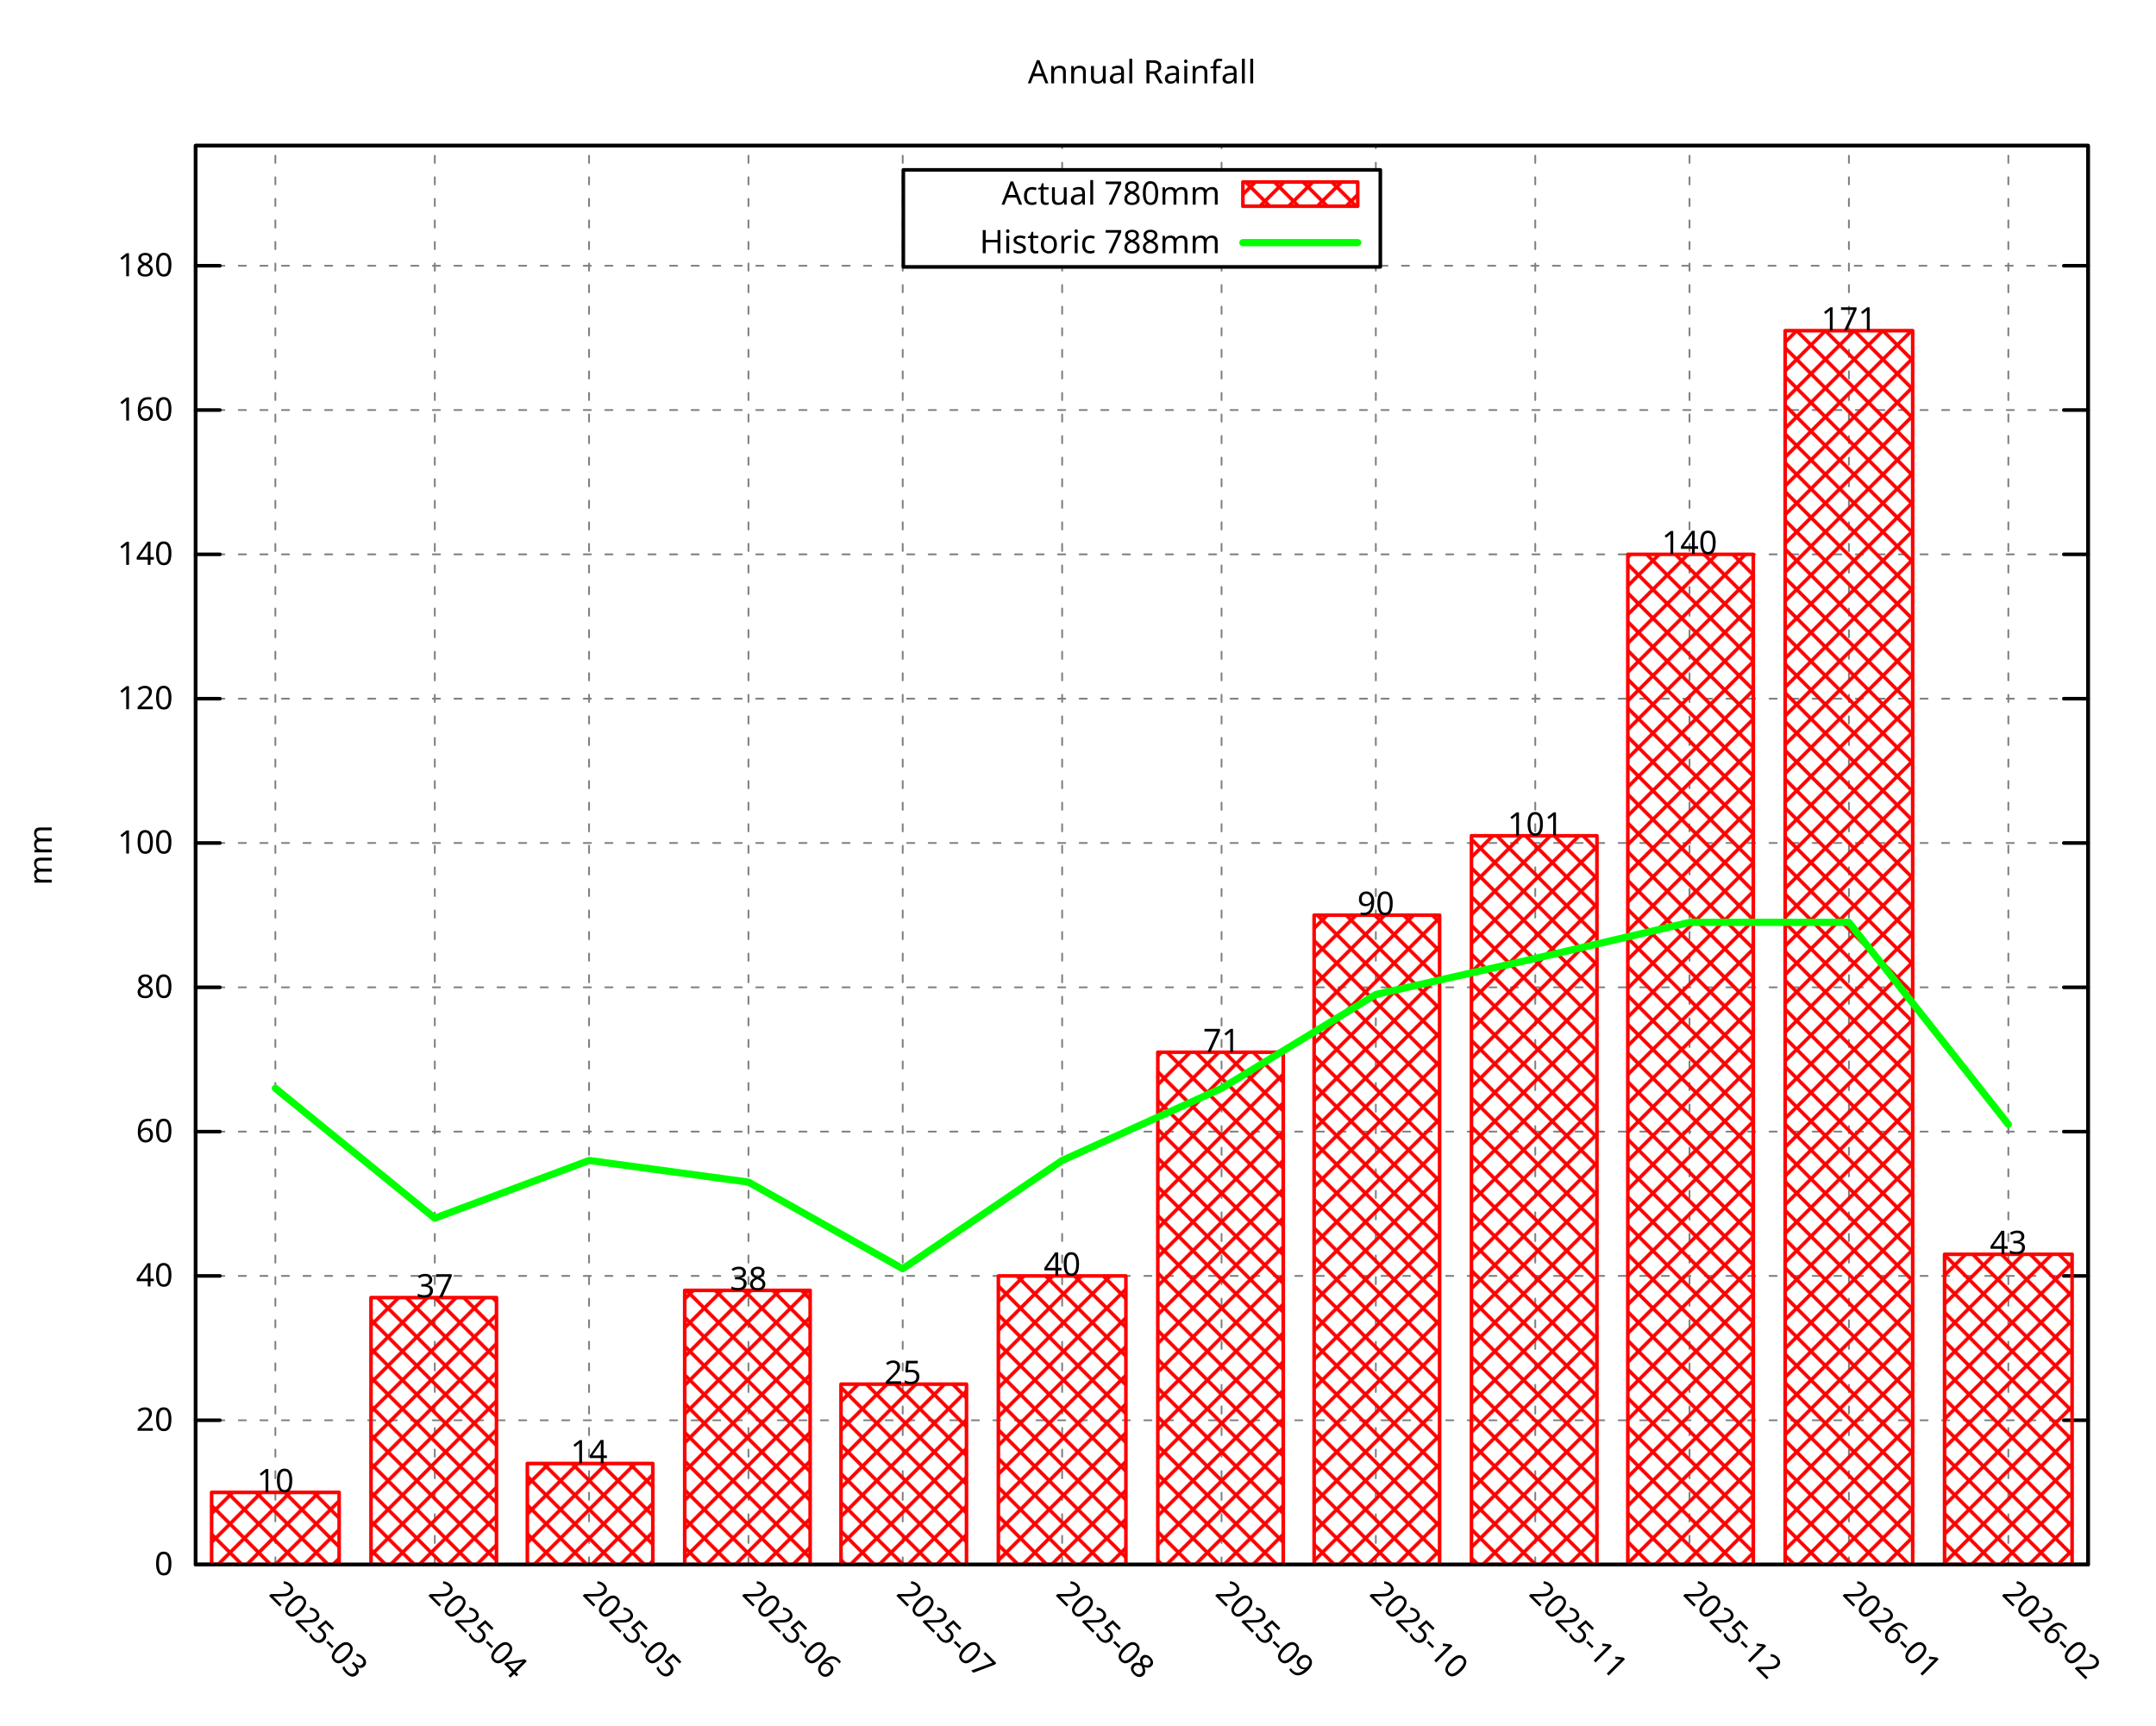
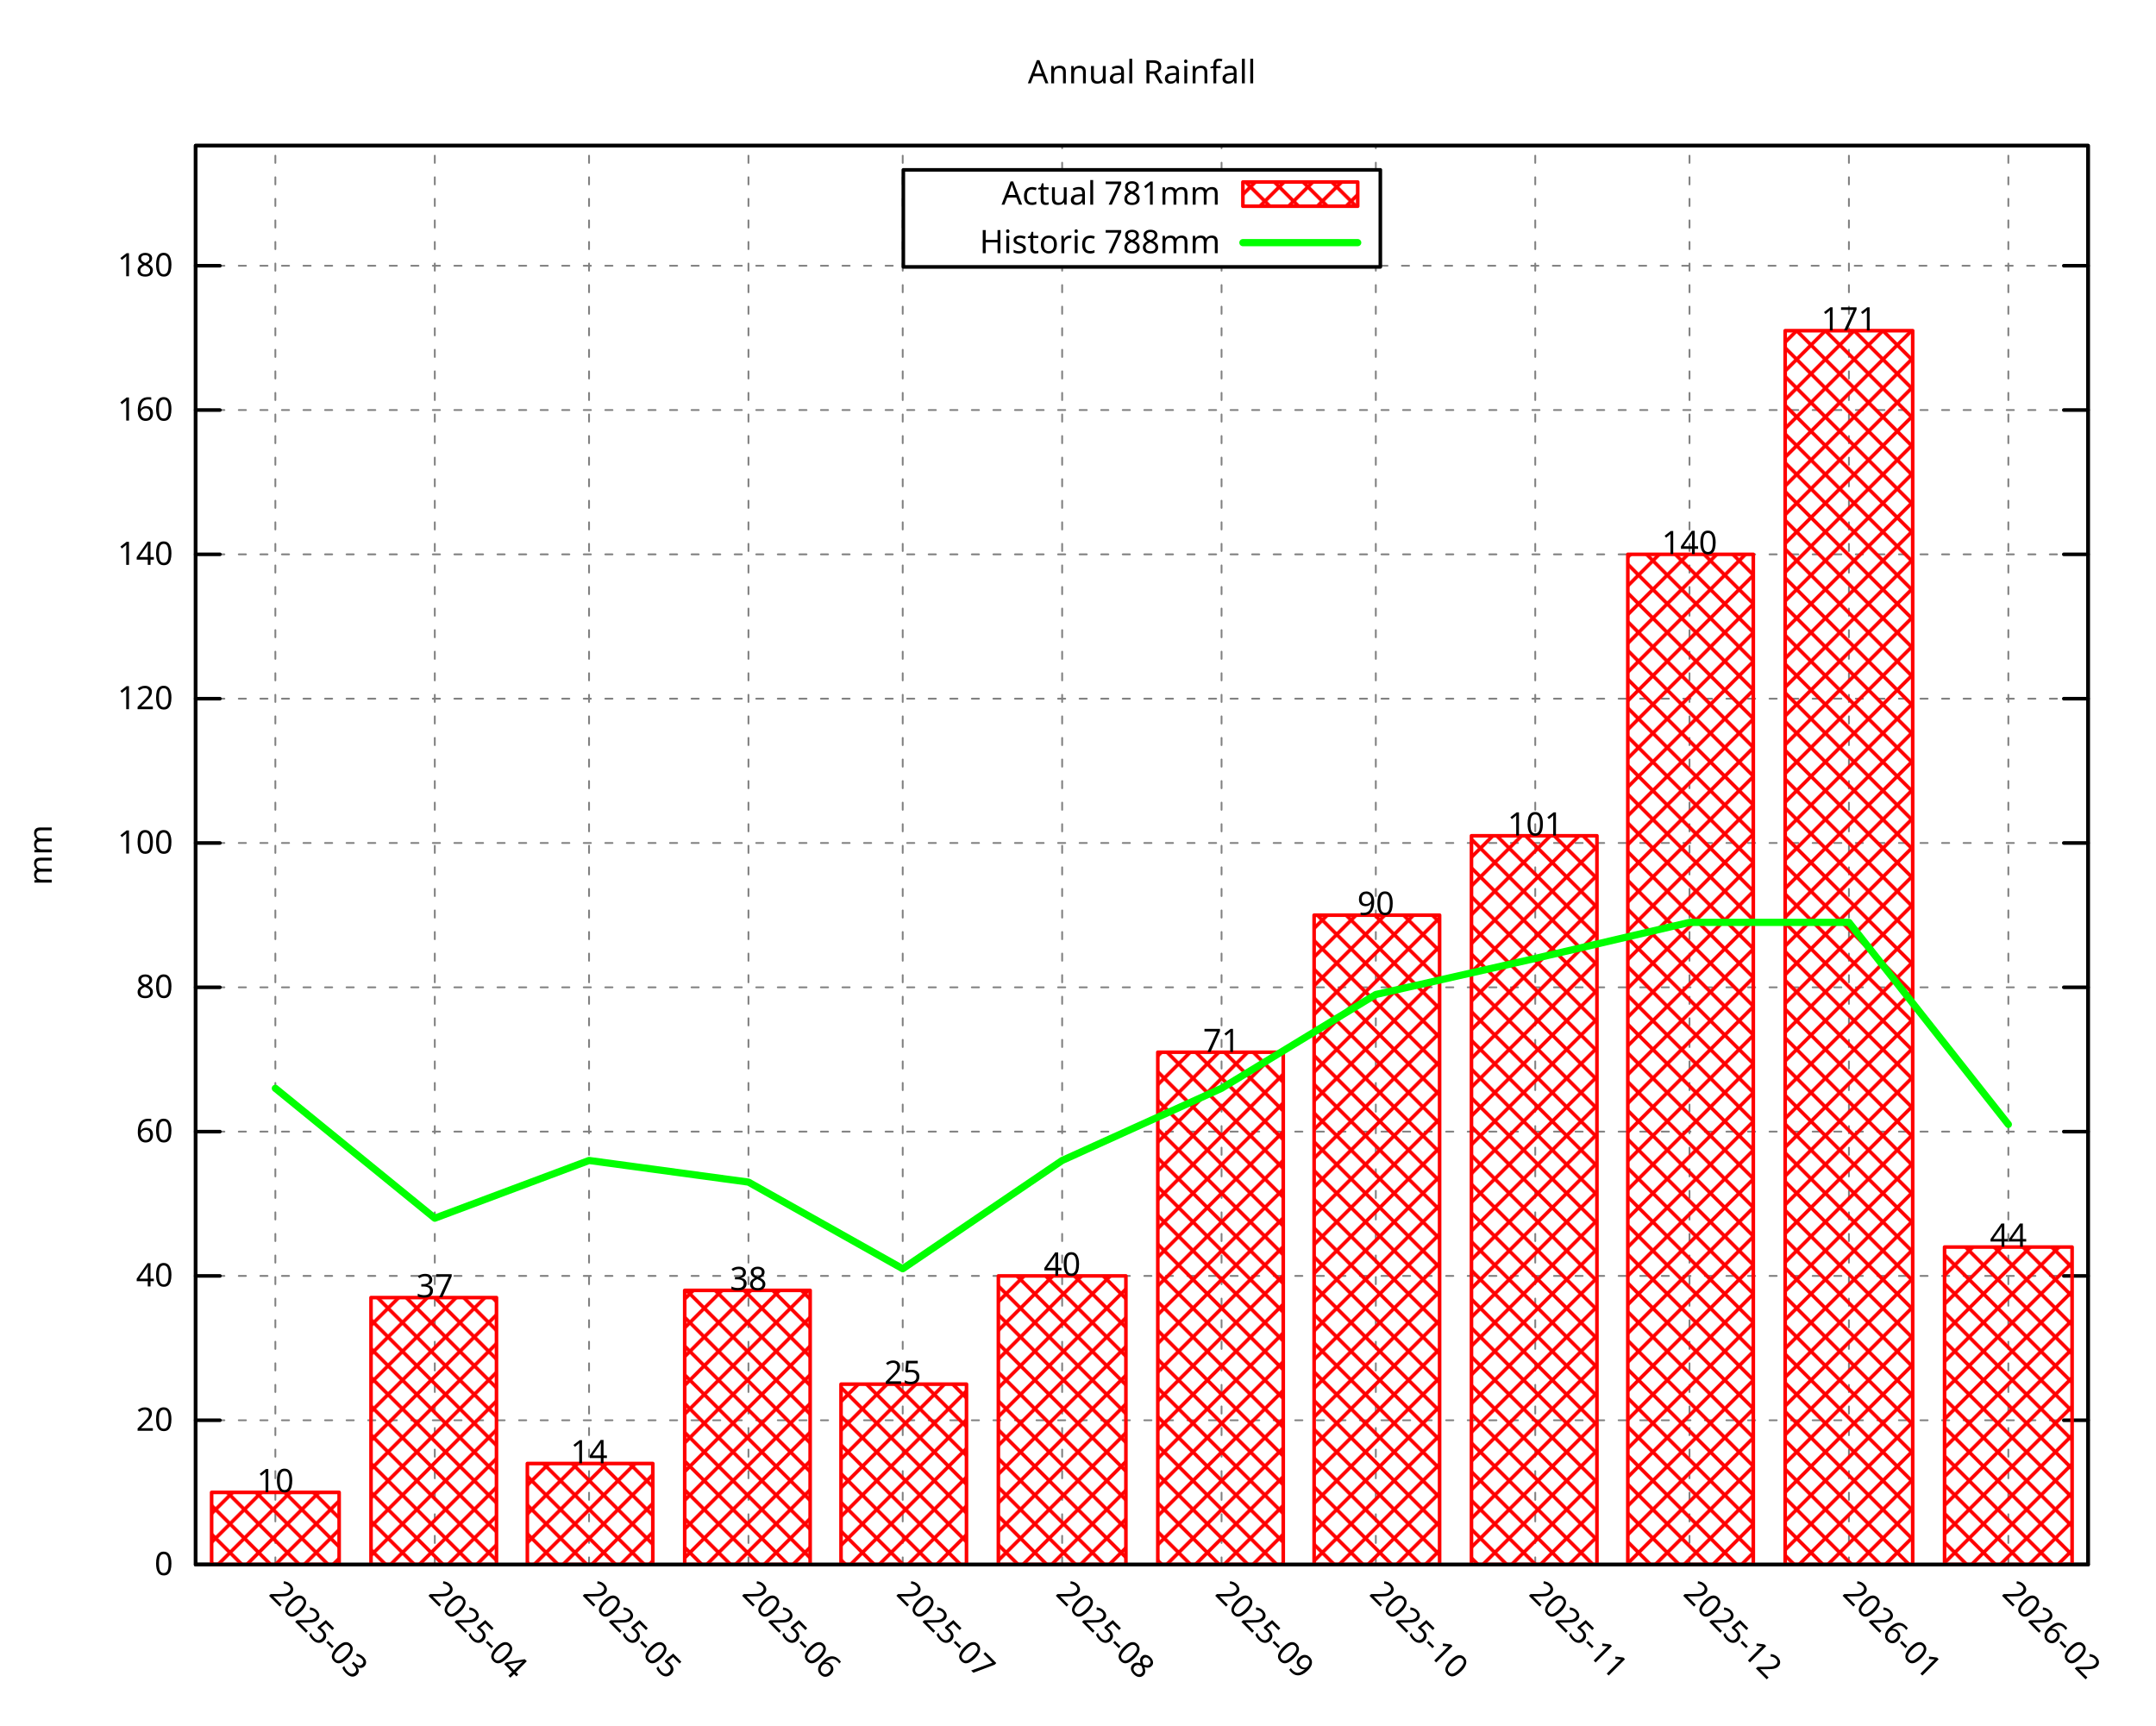
<svg xmlns="http://www.w3.org/2000/svg" xmlns:xlink="http://www.w3.org/1999/xlink" width="600" height="480" viewBox="0 0 600 480">
  <g id="gnuplot_canvas">
    <rect x="0" y="0" width="600" height="480" fill="none" />
    <defs>
      <circle id="gpDot" r="0.5" stroke-width="0.5" stroke="currentColor" />
      <path id="gpPt0" stroke-width="0.296" stroke="currentColor" d="M-1,0 h2 M0,-1 v2" />
      <path id="gpPt1" stroke-width="0.296" stroke="currentColor" d="M-1,-1 L1,1 M1,-1 L-1,1" />
      <path id="gpPt2" stroke-width="0.296" stroke="currentColor" d="M-1,0 L1,0 M0,-1 L0,1 M-1,-1 L1,1 M-1,1 L1,-1" />
      <rect id="gpPt3" stroke-width="0.296" stroke="currentColor" x="-1" y="-1" width="2" height="2" />
      <rect id="gpPt4" stroke-width="0.296" stroke="currentColor" fill="currentColor" x="-1" y="-1" width="2" height="2" />
      <circle id="gpPt5" stroke-width="0.296" stroke="currentColor" cx="0" cy="0" r="1" />
      <use xlink:href="#gpPt5" id="gpPt6" fill="currentColor" stroke="none" />
      <path id="gpPt7" stroke-width="0.296" stroke="currentColor" d="M0,-1.33 L-1.33,0.67 L1.33,0.67 z" />
      <use xlink:href="#gpPt7" id="gpPt8" fill="currentColor" stroke="none" />
      <use xlink:href="#gpPt7" id="gpPt9" stroke="currentColor" transform="rotate(180)" />
      <use xlink:href="#gpPt9" id="gpPt10" fill="currentColor" stroke="none" />
      <use xlink:href="#gpPt3" id="gpPt11" stroke="currentColor" transform="rotate(45)" />
      <use xlink:href="#gpPt11" id="gpPt12" fill="currentColor" stroke="none" />
      <path id="gpPt13" stroke-width="0.296" stroke="currentColor" d="M0,1.330 L1.265,0.411 L0.782,-1.067 L-0.782,-1.076 L-1.265,0.411 z" />
      <use xlink:href="#gpPt13" id="gpPt14" fill="currentColor" stroke="none" />
      <filter id="textbox" filterUnits="objectBoundingBox" x="0" y="0" height="1" width="1">
        <feFlood flood-color="white" flood-opacity="1" result="bgnd" />
        <feComposite in="SourceGraphic" in2="bgnd" operator="atop" />
      </filter>
      <filter id="greybox" filterUnits="objectBoundingBox" x="0" y="0" height="1" width="1">
        <feFlood flood-color="lightgrey" flood-opacity="1" result="grey" />
        <feComposite in="SourceGraphic" in2="grey" operator="atop" />
      </filter>
    </defs>
    <g fill="none" color="white" stroke="currentColor" stroke-width="1.00" stroke-linecap="round" stroke-linejoin="round">
</g>
    <g fill="none" color="black" stroke="currentColor" stroke-width="1.00" stroke-linecap="round" stroke-linejoin="round">
</g>
    <g fill="none" color="black" stroke="black" stroke-width="0.50" stroke-linecap="round" stroke-linejoin="round">
</g>
    <g fill="none" color="gray" stroke="currentColor" stroke-width="0.50" stroke-linecap="round" stroke-linejoin="round">
      <path stroke="gray" stroke-dasharray="2,4" class="gridline" d="M54.45,435.32 L581.09,435.32  " />
    </g>
    <g fill="none" color="gray" stroke="gray" stroke-width="1.00" stroke-linecap="round" stroke-linejoin="round">
</g>
    <g fill="none" color="black" stroke="currentColor" stroke-width="1.00" stroke-linecap="round" stroke-linejoin="round">
      <path stroke="black" d="M54.45,435.32 L61.20,435.32 M581.09,435.32 L574.34,435.32  " />
      <g transform="translate(48.15,438.25)" stroke="none" fill="black" font-family="Droid Sans" font-size="9.00" text-anchor="end">
        <text>
          <tspan font-family="Droid Sans"> 0</tspan>
        </text>
      </g>
    </g>
    <g fill="none" color="black" stroke="currentColor" stroke-width="1.00" stroke-linecap="round" stroke-linejoin="round">
</g>
    <g fill="none" color="black" stroke="black" stroke-width="0.50" stroke-linecap="round" stroke-linejoin="round">
</g>
    <g fill="none" color="gray" stroke="currentColor" stroke-width="0.50" stroke-linecap="round" stroke-linejoin="round">
      <path stroke="gray" stroke-dasharray="2,4" class="gridline" d="M54.45,395.17 L581.09,395.17  " />
    </g>
    <g fill="none" color="gray" stroke="gray" stroke-width="1.00" stroke-linecap="round" stroke-linejoin="round">
</g>
    <g fill="none" color="black" stroke="currentColor" stroke-width="1.00" stroke-linecap="round" stroke-linejoin="round">
      <path stroke="black" d="M54.45,395.17 L61.20,395.17 M581.09,395.17 L574.34,395.17  " />
      <g transform="translate(48.15,398.10)" stroke="none" fill="black" font-family="Droid Sans" font-size="9.00" text-anchor="end">
        <text>
          <tspan font-family="Droid Sans"> 20</tspan>
        </text>
      </g>
    </g>
    <g fill="none" color="black" stroke="currentColor" stroke-width="1.00" stroke-linecap="round" stroke-linejoin="round">
</g>
    <g fill="none" color="black" stroke="black" stroke-width="0.50" stroke-linecap="round" stroke-linejoin="round">
</g>
    <g fill="none" color="gray" stroke="currentColor" stroke-width="0.50" stroke-linecap="round" stroke-linejoin="round">
      <path stroke="gray" stroke-dasharray="2,4" class="gridline" d="M54.45,355.01 L581.09,355.01  " />
    </g>
    <g fill="none" color="gray" stroke="gray" stroke-width="1.00" stroke-linecap="round" stroke-linejoin="round">
</g>
    <g fill="none" color="black" stroke="currentColor" stroke-width="1.00" stroke-linecap="round" stroke-linejoin="round">
      <path stroke="black" d="M54.45,355.01 L61.20,355.01 M581.09,355.01 L574.34,355.01  " />
      <g transform="translate(48.15,357.94)" stroke="none" fill="black" font-family="Droid Sans" font-size="9.00" text-anchor="end">
        <text>
          <tspan font-family="Droid Sans"> 40</tspan>
        </text>
      </g>
    </g>
    <g fill="none" color="black" stroke="currentColor" stroke-width="1.00" stroke-linecap="round" stroke-linejoin="round">
</g>
    <g fill="none" color="black" stroke="black" stroke-width="0.50" stroke-linecap="round" stroke-linejoin="round">
</g>
    <g fill="none" color="gray" stroke="currentColor" stroke-width="0.50" stroke-linecap="round" stroke-linejoin="round">
      <path stroke="gray" stroke-dasharray="2,4" class="gridline" d="M54.45,314.86 L581.09,314.86  " />
    </g>
    <g fill="none" color="gray" stroke="gray" stroke-width="1.00" stroke-linecap="round" stroke-linejoin="round">
</g>
    <g fill="none" color="black" stroke="currentColor" stroke-width="1.00" stroke-linecap="round" stroke-linejoin="round">
      <path stroke="black" d="M54.45,314.86 L61.20,314.86 M581.09,314.86 L574.34,314.86  " />
      <g transform="translate(48.15,317.79)" stroke="none" fill="black" font-family="Droid Sans" font-size="9.00" text-anchor="end">
        <text>
          <tspan font-family="Droid Sans"> 60</tspan>
        </text>
      </g>
    </g>
    <g fill="none" color="black" stroke="currentColor" stroke-width="1.00" stroke-linecap="round" stroke-linejoin="round">
</g>
    <g fill="none" color="black" stroke="black" stroke-width="0.50" stroke-linecap="round" stroke-linejoin="round">
</g>
    <g fill="none" color="gray" stroke="currentColor" stroke-width="0.50" stroke-linecap="round" stroke-linejoin="round">
      <path stroke="gray" stroke-dasharray="2,4" class="gridline" d="M54.45,274.71 L581.09,274.71  " />
    </g>
    <g fill="none" color="gray" stroke="gray" stroke-width="1.00" stroke-linecap="round" stroke-linejoin="round">
</g>
    <g fill="none" color="black" stroke="currentColor" stroke-width="1.00" stroke-linecap="round" stroke-linejoin="round">
      <path stroke="black" d="M54.45,274.71 L61.20,274.71 M581.09,274.71 L574.34,274.71  " />
      <g transform="translate(48.15,277.64)" stroke="none" fill="black" font-family="Droid Sans" font-size="9.00" text-anchor="end">
        <text>
          <tspan font-family="Droid Sans"> 80</tspan>
        </text>
      </g>
    </g>
    <g fill="none" color="black" stroke="currentColor" stroke-width="1.00" stroke-linecap="round" stroke-linejoin="round">
</g>
    <g fill="none" color="black" stroke="black" stroke-width="0.50" stroke-linecap="round" stroke-linejoin="round">
</g>
    <g fill="none" color="gray" stroke="currentColor" stroke-width="0.50" stroke-linecap="round" stroke-linejoin="round">
      <path stroke="gray" stroke-dasharray="2,4" class="gridline" d="M54.45,234.55 L581.09,234.55  " />
    </g>
    <g fill="none" color="gray" stroke="gray" stroke-width="1.00" stroke-linecap="round" stroke-linejoin="round">
</g>
    <g fill="none" color="black" stroke="currentColor" stroke-width="1.00" stroke-linecap="round" stroke-linejoin="round">
      <path stroke="black" d="M54.45,234.55 L61.20,234.55 M581.09,234.55 L574.34,234.55  " />
      <g transform="translate(48.15,237.48)" stroke="none" fill="black" font-family="Droid Sans" font-size="9.00" text-anchor="end">
        <text>
          <tspan font-family="Droid Sans"> 100</tspan>
        </text>
      </g>
    </g>
    <g fill="none" color="black" stroke="currentColor" stroke-width="1.00" stroke-linecap="round" stroke-linejoin="round">
</g>
    <g fill="none" color="black" stroke="black" stroke-width="0.50" stroke-linecap="round" stroke-linejoin="round">
</g>
    <g fill="none" color="gray" stroke="currentColor" stroke-width="0.50" stroke-linecap="round" stroke-linejoin="round">
      <path stroke="gray" stroke-dasharray="2,4" class="gridline" d="M54.45,194.40 L581.09,194.40  " />
    </g>
    <g fill="none" color="gray" stroke="gray" stroke-width="1.00" stroke-linecap="round" stroke-linejoin="round">
</g>
    <g fill="none" color="black" stroke="currentColor" stroke-width="1.00" stroke-linecap="round" stroke-linejoin="round">
      <path stroke="black" d="M54.45,194.40 L61.20,194.40 M581.09,194.40 L574.34,194.40  " />
      <g transform="translate(48.15,197.33)" stroke="none" fill="black" font-family="Droid Sans" font-size="9.00" text-anchor="end">
        <text>
          <tspan font-family="Droid Sans"> 120</tspan>
        </text>
      </g>
    </g>
    <g fill="none" color="black" stroke="currentColor" stroke-width="1.00" stroke-linecap="round" stroke-linejoin="round">
</g>
    <g fill="none" color="black" stroke="black" stroke-width="0.50" stroke-linecap="round" stroke-linejoin="round">
</g>
    <g fill="none" color="gray" stroke="currentColor" stroke-width="0.50" stroke-linecap="round" stroke-linejoin="round">
      <path stroke="gray" stroke-dasharray="2,4" class="gridline" d="M54.45,154.24 L581.09,154.24  " />
    </g>
    <g fill="none" color="gray" stroke="gray" stroke-width="1.00" stroke-linecap="round" stroke-linejoin="round">
</g>
    <g fill="none" color="black" stroke="currentColor" stroke-width="1.00" stroke-linecap="round" stroke-linejoin="round">
      <path stroke="black" d="M54.45,154.24 L61.20,154.24 M581.09,154.24 L574.34,154.24  " />
      <g transform="translate(48.15,157.17)" stroke="none" fill="black" font-family="Droid Sans" font-size="9.00" text-anchor="end">
        <text>
          <tspan font-family="Droid Sans"> 140</tspan>
        </text>
      </g>
    </g>
    <g fill="none" color="black" stroke="currentColor" stroke-width="1.00" stroke-linecap="round" stroke-linejoin="round">
</g>
    <g fill="none" color="black" stroke="black" stroke-width="0.50" stroke-linecap="round" stroke-linejoin="round">
</g>
    <g fill="none" color="gray" stroke="currentColor" stroke-width="0.50" stroke-linecap="round" stroke-linejoin="round">
      <path stroke="gray" stroke-dasharray="2,4" class="gridline" d="M54.45,114.09 L581.09,114.09  " />
    </g>
    <g fill="none" color="gray" stroke="gray" stroke-width="1.00" stroke-linecap="round" stroke-linejoin="round">
</g>
    <g fill="none" color="black" stroke="currentColor" stroke-width="1.00" stroke-linecap="round" stroke-linejoin="round">
      <path stroke="black" d="M54.45,114.09 L61.20,114.09 M581.09,114.09 L574.34,114.09  " />
      <g transform="translate(48.15,117.02)" stroke="none" fill="black" font-family="Droid Sans" font-size="9.00" text-anchor="end">
        <text>
          <tspan font-family="Droid Sans"> 160</tspan>
        </text>
      </g>
    </g>
    <g fill="none" color="black" stroke="currentColor" stroke-width="1.00" stroke-linecap="round" stroke-linejoin="round">
</g>
    <g fill="none" color="black" stroke="black" stroke-width="0.50" stroke-linecap="round" stroke-linejoin="round">
</g>
    <g fill="none" color="gray" stroke="currentColor" stroke-width="0.50" stroke-linecap="round" stroke-linejoin="round">
      <path stroke="gray" stroke-dasharray="2,4" class="gridline" d="M54.45,73.94 L251.39,73.94 M384.14,73.94 L581.09,73.94  " />
    </g>
    <g fill="none" color="gray" stroke="gray" stroke-width="1.00" stroke-linecap="round" stroke-linejoin="round">
</g>
    <g fill="none" color="black" stroke="currentColor" stroke-width="1.00" stroke-linecap="round" stroke-linejoin="round">
      <path stroke="black" d="M54.45,73.94 L61.20,73.94 M581.09,73.94 L574.34,73.94  " />
      <g transform="translate(48.15,76.87)" stroke="none" fill="black" font-family="Droid Sans" font-size="9.00" text-anchor="end">
        <text>
          <tspan font-family="Droid Sans"> 180</tspan>
        </text>
      </g>
    </g>
    <g fill="none" color="black" stroke="currentColor" stroke-width="1.00" stroke-linecap="round" stroke-linejoin="round">
</g>
    <g fill="none" color="black" stroke="black" stroke-width="0.50" stroke-linecap="round" stroke-linejoin="round">
</g>
    <g fill="none" color="gray" stroke="currentColor" stroke-width="0.50" stroke-linecap="round" stroke-linejoin="round">
      <path stroke="gray" stroke-dasharray="2,4" class="gridline" d="M76.63,435.32 L76.63,40.51  " />
    </g>
    <g fill="none" color="gray" stroke="gray" stroke-width="1.00" stroke-linecap="round" stroke-linejoin="round">
</g>
    <g fill="none" color="black" stroke="currentColor" stroke-width="1.00" stroke-linecap="round" stroke-linejoin="round">
      <path stroke="black" d="M76.63,435.32 M76.63,40.51  " />
      <g transform="translate(74.56,443.69) rotate(45.00)" stroke="none" fill="black" font-family="Droid Sans" font-size="9.00" text-anchor="start">
        <text>
          <tspan font-family="Droid Sans">2025-03</tspan>
        </text>
      </g>
    </g>
    <g fill="none" color="black" stroke="currentColor" stroke-width="1.00" stroke-linecap="round" stroke-linejoin="round">
</g>
    <g fill="none" color="black" stroke="black" stroke-width="0.50" stroke-linecap="round" stroke-linejoin="round">
</g>
    <g fill="none" color="gray" stroke="currentColor" stroke-width="0.50" stroke-linecap="round" stroke-linejoin="round">
      <path stroke="gray" stroke-dasharray="2,4" class="gridline" d="M121.00,435.32 L121.00,40.51  " />
    </g>
    <g fill="none" color="gray" stroke="gray" stroke-width="1.00" stroke-linecap="round" stroke-linejoin="round">
</g>
    <g fill="none" color="black" stroke="currentColor" stroke-width="1.00" stroke-linecap="round" stroke-linejoin="round">
      <path stroke="black" d="M121.00,435.32 M121.00,40.51  " />
      <g transform="translate(118.93,443.69) rotate(45.00)" stroke="none" fill="black" font-family="Droid Sans" font-size="9.00" text-anchor="start">
        <text>
          <tspan font-family="Droid Sans">2025-04</tspan>
        </text>
      </g>
    </g>
    <g fill="none" color="black" stroke="currentColor" stroke-width="1.00" stroke-linecap="round" stroke-linejoin="round">
</g>
    <g fill="none" color="black" stroke="black" stroke-width="0.50" stroke-linecap="round" stroke-linejoin="round">
</g>
    <g fill="none" color="gray" stroke="currentColor" stroke-width="0.50" stroke-linecap="round" stroke-linejoin="round">
      <path stroke="gray" stroke-dasharray="2,4" class="gridline" d="M163.93,435.32 L163.93,40.51  " />
    </g>
    <g fill="none" color="gray" stroke="gray" stroke-width="1.00" stroke-linecap="round" stroke-linejoin="round">
</g>
    <g fill="none" color="black" stroke="currentColor" stroke-width="1.00" stroke-linecap="round" stroke-linejoin="round">
      <path stroke="black" d="M163.93,435.32 M163.93,40.51  " />
      <g transform="translate(161.86,443.69) rotate(45.00)" stroke="none" fill="black" font-family="Droid Sans" font-size="9.00" text-anchor="start">
        <text>
          <tspan font-family="Droid Sans">2025-05</tspan>
        </text>
      </g>
    </g>
    <g fill="none" color="black" stroke="currentColor" stroke-width="1.00" stroke-linecap="round" stroke-linejoin="round">
</g>
    <g fill="none" color="black" stroke="black" stroke-width="0.50" stroke-linecap="round" stroke-linejoin="round">
</g>
    <g fill="none" color="gray" stroke="currentColor" stroke-width="0.50" stroke-linecap="round" stroke-linejoin="round">
      <path stroke="gray" stroke-dasharray="2,4" class="gridline" d="M208.29,435.32 L208.29,40.51  " />
    </g>
    <g fill="none" color="gray" stroke="gray" stroke-width="1.00" stroke-linecap="round" stroke-linejoin="round">
</g>
    <g fill="none" color="black" stroke="currentColor" stroke-width="1.00" stroke-linecap="round" stroke-linejoin="round">
      <path stroke="black" d="M208.29,435.32 M208.29,40.51  " />
      <g transform="translate(206.22,443.69) rotate(45.00)" stroke="none" fill="black" font-family="Droid Sans" font-size="9.00" text-anchor="start">
        <text>
          <tspan font-family="Droid Sans">2025-06</tspan>
        </text>
      </g>
    </g>
    <g fill="none" color="black" stroke="currentColor" stroke-width="1.00" stroke-linecap="round" stroke-linejoin="round">
</g>
    <g fill="none" color="black" stroke="black" stroke-width="0.50" stroke-linecap="round" stroke-linejoin="round">
</g>
    <g fill="none" color="gray" stroke="currentColor" stroke-width="0.50" stroke-linecap="round" stroke-linejoin="round">
      <path stroke="gray" stroke-dasharray="2,4" class="gridline" d="M251.22,435.32 L251.22,40.51  " />
    </g>
    <g fill="none" color="gray" stroke="gray" stroke-width="1.00" stroke-linecap="round" stroke-linejoin="round">
</g>
    <g fill="none" color="black" stroke="currentColor" stroke-width="1.00" stroke-linecap="round" stroke-linejoin="round">
      <path stroke="black" d="M251.22,435.32 M251.22,40.51  " />
      <g transform="translate(249.15,443.69) rotate(45.00)" stroke="none" fill="black" font-family="Droid Sans" font-size="9.00" text-anchor="start">
        <text>
          <tspan font-family="Droid Sans">2025-07</tspan>
        </text>
      </g>
    </g>
    <g fill="none" color="black" stroke="currentColor" stroke-width="1.00" stroke-linecap="round" stroke-linejoin="round">
</g>
    <g fill="none" color="black" stroke="black" stroke-width="0.50" stroke-linecap="round" stroke-linejoin="round">
</g>
    <g fill="none" color="gray" stroke="currentColor" stroke-width="0.50" stroke-linecap="round" stroke-linejoin="round">
      <path stroke="gray" stroke-dasharray="2,4" class="gridline" d="M295.59,435.32 L295.59,74.26 M295.59,47.26 L295.59,40.51  " />
    </g>
    <g fill="none" color="gray" stroke="gray" stroke-width="1.00" stroke-linecap="round" stroke-linejoin="round">
</g>
    <g fill="none" color="black" stroke="currentColor" stroke-width="1.00" stroke-linecap="round" stroke-linejoin="round">
      <path stroke="black" d="M295.59,435.32 M295.59,40.51  " />
      <g transform="translate(293.52,443.69) rotate(45.00)" stroke="none" fill="black" font-family="Droid Sans" font-size="9.00" text-anchor="start">
        <text>
          <tspan font-family="Droid Sans">2025-08</tspan>
        </text>
      </g>
    </g>
    <g fill="none" color="black" stroke="currentColor" stroke-width="1.00" stroke-linecap="round" stroke-linejoin="round">
</g>
    <g fill="none" color="black" stroke="black" stroke-width="0.50" stroke-linecap="round" stroke-linejoin="round">
</g>
    <g fill="none" color="gray" stroke="currentColor" stroke-width="0.50" stroke-linecap="round" stroke-linejoin="round">
      <path stroke="gray" stroke-dasharray="2,4" class="gridline" d="M339.95,435.32 L339.95,74.26 M339.95,47.26 L339.95,40.51  " />
    </g>
    <g fill="none" color="gray" stroke="gray" stroke-width="1.00" stroke-linecap="round" stroke-linejoin="round">
</g>
    <g fill="none" color="black" stroke="currentColor" stroke-width="1.00" stroke-linecap="round" stroke-linejoin="round">
      <path stroke="black" d="M339.95,435.32 M339.95,40.51  " />
      <g transform="translate(337.88,443.69) rotate(45.00)" stroke="none" fill="black" font-family="Droid Sans" font-size="9.00" text-anchor="start">
        <text>
          <tspan font-family="Droid Sans">2025-09</tspan>
        </text>
      </g>
    </g>
    <g fill="none" color="black" stroke="currentColor" stroke-width="1.00" stroke-linecap="round" stroke-linejoin="round">
</g>
    <g fill="none" color="black" stroke="black" stroke-width="0.50" stroke-linecap="round" stroke-linejoin="round">
</g>
    <g fill="none" color="gray" stroke="currentColor" stroke-width="0.50" stroke-linecap="round" stroke-linejoin="round">
      <path stroke="gray" stroke-dasharray="2,4" class="gridline" d="M382.88,435.32 L382.88,74.26 M382.88,47.26 L382.88,40.51  " />
    </g>
    <g fill="none" color="gray" stroke="gray" stroke-width="1.00" stroke-linecap="round" stroke-linejoin="round">
</g>
    <g fill="none" color="black" stroke="currentColor" stroke-width="1.00" stroke-linecap="round" stroke-linejoin="round">
      <path stroke="black" d="M382.88,435.32 M382.88,40.51  " />
      <g transform="translate(380.81,443.69) rotate(45.00)" stroke="none" fill="black" font-family="Droid Sans" font-size="9.00" text-anchor="start">
        <text>
          <tspan font-family="Droid Sans">2025-10</tspan>
        </text>
      </g>
    </g>
    <g fill="none" color="black" stroke="currentColor" stroke-width="1.00" stroke-linecap="round" stroke-linejoin="round">
</g>
    <g fill="none" color="black" stroke="black" stroke-width="0.50" stroke-linecap="round" stroke-linejoin="round">
</g>
    <g fill="none" color="gray" stroke="currentColor" stroke-width="0.50" stroke-linecap="round" stroke-linejoin="round">
      <path stroke="gray" stroke-dasharray="2,4" class="gridline" d="M427.25,435.32 L427.25,40.51  " />
    </g>
    <g fill="none" color="gray" stroke="gray" stroke-width="1.00" stroke-linecap="round" stroke-linejoin="round">
</g>
    <g fill="none" color="black" stroke="currentColor" stroke-width="1.00" stroke-linecap="round" stroke-linejoin="round">
      <path stroke="black" d="M427.25,435.32 M427.25,40.51  " />
      <g transform="translate(425.18,443.69) rotate(45.00)" stroke="none" fill="black" font-family="Droid Sans" font-size="9.00" text-anchor="start">
        <text>
          <tspan font-family="Droid Sans">2025-11</tspan>
        </text>
      </g>
    </g>
    <g fill="none" color="black" stroke="currentColor" stroke-width="1.00" stroke-linecap="round" stroke-linejoin="round">
</g>
    <g fill="none" color="black" stroke="black" stroke-width="0.50" stroke-linecap="round" stroke-linejoin="round">
</g>
    <g fill="none" color="gray" stroke="currentColor" stroke-width="0.50" stroke-linecap="round" stroke-linejoin="round">
      <path stroke="gray" stroke-dasharray="2,4" class="gridline" d="M470.18,435.32 L470.18,40.51  " />
    </g>
    <g fill="none" color="gray" stroke="gray" stroke-width="1.00" stroke-linecap="round" stroke-linejoin="round">
</g>
    <g fill="none" color="black" stroke="currentColor" stroke-width="1.00" stroke-linecap="round" stroke-linejoin="round">
      <path stroke="black" d="M470.18,435.32 M470.18,40.51  " />
      <g transform="translate(468.11,443.69) rotate(45.00)" stroke="none" fill="black" font-family="Droid Sans" font-size="9.00" text-anchor="start">
        <text>
          <tspan font-family="Droid Sans">2025-12</tspan>
        </text>
      </g>
    </g>
    <g fill="none" color="black" stroke="currentColor" stroke-width="1.00" stroke-linecap="round" stroke-linejoin="round">
</g>
    <g fill="none" color="black" stroke="black" stroke-width="0.50" stroke-linecap="round" stroke-linejoin="round">
</g>
    <g fill="none" color="gray" stroke="currentColor" stroke-width="0.50" stroke-linecap="round" stroke-linejoin="round">
      <path stroke="gray" stroke-dasharray="2,4" class="gridline" d="M514.54,435.32 L514.54,40.51  " />
    </g>
    <g fill="none" color="gray" stroke="gray" stroke-width="1.00" stroke-linecap="round" stroke-linejoin="round">
</g>
    <g fill="none" color="black" stroke="currentColor" stroke-width="1.00" stroke-linecap="round" stroke-linejoin="round">
      <path stroke="black" d="M514.54,435.32 M514.54,40.51  " />
      <g transform="translate(512.47,443.69) rotate(45.00)" stroke="none" fill="black" font-family="Droid Sans" font-size="9.00" text-anchor="start">
        <text>
          <tspan font-family="Droid Sans">2026-01</tspan>
        </text>
      </g>
    </g>
    <g fill="none" color="black" stroke="currentColor" stroke-width="1.00" stroke-linecap="round" stroke-linejoin="round">
</g>
    <g fill="none" color="black" stroke="black" stroke-width="0.50" stroke-linecap="round" stroke-linejoin="round">
</g>
    <g fill="none" color="gray" stroke="currentColor" stroke-width="0.50" stroke-linecap="round" stroke-linejoin="round">
      <path stroke="gray" stroke-dasharray="2,4" class="gridline" d="M558.91,435.32 L558.91,40.51  " />
    </g>
    <g fill="none" color="gray" stroke="gray" stroke-width="1.00" stroke-linecap="round" stroke-linejoin="round">
</g>
    <g fill="none" color="black" stroke="currentColor" stroke-width="1.00" stroke-linecap="round" stroke-linejoin="round">
      <path stroke="black" d="M558.91,435.32 M558.91,40.51  " />
      <g transform="translate(556.84,443.69) rotate(45.00)" stroke="none" fill="black" font-family="Droid Sans" font-size="9.00" text-anchor="start">
        <text>
          <tspan font-family="Droid Sans">2026-02</tspan>
        </text>
      </g>
    </g>
    <g fill="none" color="black" stroke="currentColor" stroke-width="1.00" stroke-linecap="round" stroke-linejoin="round">
</g>
    <g fill="none" color="black" stroke="currentColor" stroke-width="1.00" stroke-linecap="round" stroke-linejoin="round">
      <path stroke="black" d="M54.45,40.51 L54.45,435.32 L581.09,435.32 L581.09,40.51 L54.45,40.51 Z  " />
    </g>
    <g fill="none" color="black" stroke="currentColor" stroke-width="1.00" stroke-linecap="round" stroke-linejoin="round">
</g>
    <g fill="none" color="black" stroke="currentColor" stroke-width="1.00" stroke-linecap="round" stroke-linejoin="round">
      <path stroke="black" d="M251.39,74.26 L251.39,47.26 L384.14,47.26 L384.14,74.26 L251.39,74.26 Z  " />
    </g>
    <g id="gnuplot_plot_1">
      <g fill="none" color="black" stroke="currentColor" stroke-width="1.00" stroke-linecap="round" stroke-linejoin="round">
        <g transform="translate(339.59,56.94)" stroke="none" fill="black" font-family="Droid Sans" font-size="9.00" text-anchor="end">
          <text>
-             <tspan font-family="Droid Sans">Actual 780mm</tspan>
+             <tspan font-family="Droid Sans">Actual 781mm</tspan>
          </text>
        </g>
      </g>
      <g fill="none" color="black" stroke="currentColor" stroke-width="1.00" stroke-linecap="round" stroke-linejoin="round">
        <defs>
          <pattern id="gpPat1" patternUnits="userSpaceOnUse" x="0" y="0" width="8" height="8">
            <path style="fill:none; stroke:rgb(255,0,0)" d="M0,0 L8,8 M0,8 L8,0" />
          </pattern>
        </defs>
        <g stroke="none" shape-rendering="crispEdges">
          <polygon fill="url(#gpPat1)" points="345.89,57.38 377.84,57.38 377.84,50.63 345.89,50.63 " />
        </g>
        <path stroke="rgb(255,   0,   0)" d="M345.89,57.38 L377.84,57.38 L377.84,50.64 L345.89,50.64 L345.89,57.38 Z  " />
      </g>
      <g fill="none" color="black" stroke="currentColor" stroke-width="1.00" stroke-linecap="round" stroke-linejoin="round">
        <defs>
          <pattern id="gpPat2" patternUnits="userSpaceOnUse" x="0" y="0" width="8" height="8">
            <path style="fill:none; stroke:rgb(255,0,0)" d="M0,0 L8,8 M0,8 L8,0" />
          </pattern>
        </defs>
        <g stroke="none" shape-rendering="crispEdges">
          <polygon fill="url(#gpPat2)" points="58.89,435.32 94.39,435.32 94.39,415.23 58.89,415.23 " />
        </g>
        <path stroke="rgb(255,   0,   0)" d="M58.89,435.32 L58.89,415.24 L94.38,415.24 L94.38,435.32 L58.89,435.32 Z  " />
        <g stroke="none" shape-rendering="crispEdges">
          <polygon fill="url(#gpPat2)" points="103.25,435.32 138.18,435.32 138.18,361.03 103.25,361.03 " />
        </g>
        <path stroke="rgb(255,   0,   0)" d="M103.25,435.32 L103.25,361.04 L138.17,361.04 L138.17,435.32 L103.25,435.32 Z  " />
        <g stroke="none" shape-rendering="crispEdges">
          <polygon fill="url(#gpPat2)" points="146.76,435.32 181.68,435.32 181.68,407.20 146.76,407.20 " />
        </g>
        <path stroke="rgb(255,   0,   0)" d="M146.76,435.32 L146.76,407.21 L181.67,407.21 L181.67,435.32 L146.76,435.32 Z  " />
        <g stroke="none" shape-rendering="crispEdges">
          <polygon fill="url(#gpPat2)" points="190.55,435.32 225.47,435.32 225.47,359.02 190.55,359.02 " />
        </g>
        <path stroke="rgb(255,   0,   0)" d="M190.55,435.32 L190.55,359.03 L225.46,359.03 L225.46,435.32 L190.55,435.32 Z  " />
        <g stroke="none" shape-rendering="crispEdges">
          <polygon fill="url(#gpPat2)" points="234.05,435.32 268.98,435.32 268.98,385.12 234.05,385.12 " />
        </g>
        <path stroke="rgb(255,   0,   0)" d="M234.05,435.32 L234.05,385.13 L268.97,385.13 L268.97,435.32 L234.05,435.32 Z  " />
        <g stroke="none" shape-rendering="crispEdges">
          <polygon fill="url(#gpPat2)" points="277.84,435.32 313.34,435.32 313.34,355.00 277.84,355.00 " />
        </g>
        <path stroke="rgb(255,   0,   0)" d="M277.84,435.32 L277.84,355.01 L313.33,355.01 L313.33,435.32 L277.84,435.32 Z  " />
        <g stroke="none" shape-rendering="crispEdges">
          <polygon fill="url(#gpPat2)" points="322.21,435.32 357.13,435.32 357.13,292.76 322.21,292.76 " />
        </g>
        <path stroke="rgb(255,   0,   0)" d="M322.21,435.32 L322.21,292.77 L357.12,292.77 L357.12,435.32 L322.21,435.32 Z  " />
        <g stroke="none" shape-rendering="crispEdges">
          <polygon fill="url(#gpPat2)" points="365.71,435.32 400.64,435.32 400.64,254.62 365.71,254.62 " />
        </g>
        <path stroke="rgb(255,   0,   0)" d="M365.71,435.32 L365.71,254.63 L400.63,254.63 L400.63,435.32 L365.71,435.32 Z  " />
        <g stroke="none" shape-rendering="crispEdges">
          <polygon fill="url(#gpPat2)" points="409.50,435.32 444.43,435.32 444.43,232.53 409.50,232.53 " />
        </g>
        <path stroke="rgb(255,   0,   0)" d="M409.50,435.32 L409.50,232.54 L444.42,232.54 L444.42,435.32 L409.50,435.32 Z  " />
        <g stroke="none" shape-rendering="crispEdges">
          <polygon fill="url(#gpPat2)" points="453.01,435.32 487.94,435.32 487.94,154.23 453.01,154.23 " />
        </g>
        <path stroke="rgb(255,   0,   0)" d="M453.01,435.32 L453.01,154.24 L487.93,154.24 L487.93,435.32 L453.01,435.32 Z  " />
        <g stroke="none" shape-rendering="crispEdges">
          <polygon fill="url(#gpPat2)" points="496.80,435.32 532.30,435.32 532.30,92.00 496.80,92.00 " />
        </g>
        <path stroke="rgb(255,   0,   0)" d="M496.80,435.32 L496.80,92.01 L532.29,92.01 L532.29,435.32 L496.80,435.32 Z  " />
        <g stroke="none" shape-rendering="crispEdges">
-           <polygon fill="url(#gpPat2)" points="541.16,435.32 576.66,435.32 576.66,348.98 541.16,348.98 " />
-         </g>
-         <path stroke="rgb(255,   0,   0)" d="M541.16,435.32 L541.16,348.99 L576.65,348.99 L576.65,435.32 L541.16,435.32 Z  " />
+           <polygon fill="url(#gpPat2)" points="541.16,435.32 576.66,435.32 576.66,346.97 541.16,346.97 " />
+         </g>
+         <path stroke="rgb(255,   0,   0)" d="M541.16,435.32 L541.16,346.98 L576.65,346.98 L576.65,435.32 L541.16,435.32 Z  " />
      </g>
    </g>
    <g id="gnuplot_plot_2" fill="none">
      <g fill="none" color="black" stroke="currentColor" stroke-width="1.00" stroke-linecap="round" stroke-linejoin="round">
        <g transform="translate(76.63,415.16)" stroke="none" fill="black" font-family="Droid Sans" font-size="9.00" text-anchor="middle">
          <text>
            <tspan font-family="Droid Sans">10</tspan>
          </text>
        </g>
        <g transform="translate(121.00,360.95)" stroke="none" fill="black" font-family="Droid Sans" font-size="9.00" text-anchor="middle">
          <text>
            <tspan font-family="Droid Sans">37</tspan>
          </text>
        </g>
        <g transform="translate(163.93,407.13)" stroke="none" fill="black" font-family="Droid Sans" font-size="9.00" text-anchor="middle">
          <text>
            <tspan font-family="Droid Sans">14</tspan>
          </text>
        </g>
        <g transform="translate(208.29,358.95)" stroke="none" fill="black" font-family="Droid Sans" font-size="9.00" text-anchor="middle">
          <text>
            <tspan font-family="Droid Sans">38</tspan>
          </text>
        </g>
        <g transform="translate(251.22,385.05)" stroke="none" fill="black" font-family="Droid Sans" font-size="9.00" text-anchor="middle">
          <text>
            <tspan font-family="Droid Sans">25</tspan>
          </text>
        </g>
        <g transform="translate(295.59,354.93)" stroke="none" fill="black" font-family="Droid Sans" font-size="9.00" text-anchor="middle">
          <text>
            <tspan font-family="Droid Sans">40</tspan>
          </text>
        </g>
        <g transform="translate(339.95,292.69)" stroke="none" fill="black" font-family="Droid Sans" font-size="9.00" text-anchor="middle">
          <text>
            <tspan font-family="Droid Sans">71</tspan>
          </text>
        </g>
        <g transform="translate(382.88,254.55)" stroke="none" fill="black" font-family="Droid Sans" font-size="9.00" text-anchor="middle">
          <text>
            <tspan font-family="Droid Sans">90</tspan>
          </text>
        </g>
        <g transform="translate(427.25,232.46)" stroke="none" fill="black" font-family="Droid Sans" font-size="9.00" text-anchor="middle">
          <text>
            <tspan font-family="Droid Sans">101</tspan>
          </text>
        </g>
        <g transform="translate(470.18,154.16)" stroke="none" fill="black" font-family="Droid Sans" font-size="9.00" text-anchor="middle">
          <text>
            <tspan font-family="Droid Sans">140</tspan>
          </text>
        </g>
        <g transform="translate(514.54,91.93)" stroke="none" fill="black" font-family="Droid Sans" font-size="9.00" text-anchor="middle">
          <text>
            <tspan font-family="Droid Sans">171</tspan>
          </text>
        </g>
-         <g transform="translate(558.91,348.91)" stroke="none" fill="black" font-family="Droid Sans" font-size="9.00" text-anchor="middle">
-           <text>
-             <tspan font-family="Droid Sans">43</tspan>
+         <g transform="translate(558.91,346.90)" stroke="none" fill="black" font-family="Droid Sans" font-size="9.00" text-anchor="middle">
+           <text>
+             <tspan font-family="Droid Sans">44</tspan>
          </text>
        </g>
      </g>
    </g>
    <g id="gnuplot_plot_3">
      <g fill="none" color="white" stroke="black" stroke-width="2.00" stroke-linecap="round" stroke-linejoin="round">
</g>
      <g fill="none" color="black" stroke="currentColor" stroke-width="2.00" stroke-linecap="round" stroke-linejoin="round">
        <g transform="translate(339.59,70.44)" stroke="none" fill="black" font-family="Droid Sans" font-size="9.00" text-anchor="end">
          <text>
            <tspan font-family="Droid Sans">Historic 788mm</tspan>
          </text>
        </g>
      </g>
      <g fill="none" color="black" stroke="currentColor" stroke-width="2.00" stroke-linecap="round" stroke-linejoin="round">
        <path stroke="rgb(  0, 255,   0)" d="M345.89,67.51 L377.84,67.51 M76.63,302.81 L121.00,338.95 L163.93,322.89 L208.29,328.91 L251.22,353.01 L295.59,322.89   L339.95,302.81 L382.88,276.71 L427.25,266.67 L470.18,256.64 L514.54,256.64 L558.91,312.85  " />
      </g>
    </g>
    <g fill="none" color="black" stroke="currentColor" stroke-width="2.00" stroke-linecap="round" stroke-linejoin="round">
</g>
    <g fill="none" color="black" stroke="black" stroke-width="1.00" stroke-linecap="round" stroke-linejoin="round">
</g>
    <g fill="none" color="black" stroke="currentColor" stroke-width="1.00" stroke-linecap="round" stroke-linejoin="round">
      <path stroke="black" d="M54.45,40.51 L54.45,435.32 L581.09,435.32 L581.09,40.51 L54.45,40.51 Z  " />
      <g transform="translate(14.39,237.92) rotate(270.00)" stroke="none" fill="black" font-family="Droid Sans" font-size="9.00" text-anchor="middle">
        <text>
          <tspan font-family="Droid Sans">mm</tspan>
        </text>
      </g>
    </g>
    <g fill="none" color="black" stroke="currentColor" stroke-width="1.00" stroke-linecap="round" stroke-linejoin="round">
</g>
    <g fill="none" color="black" stroke="currentColor" stroke-width="1.00" stroke-linecap="round" stroke-linejoin="round">
      <g transform="translate(317.77,23.19)" stroke="none" fill="black" font-family="Droid Sans" font-size="9.00" text-anchor="middle">
        <text>
          <tspan font-family="Droid Sans">Annual Rainfall</tspan>
        </text>
      </g>
    </g>
    <g fill="none" color="black" stroke="currentColor" stroke-width="1.00" stroke-linecap="round" stroke-linejoin="round">
</g>
  </g>
</svg>
